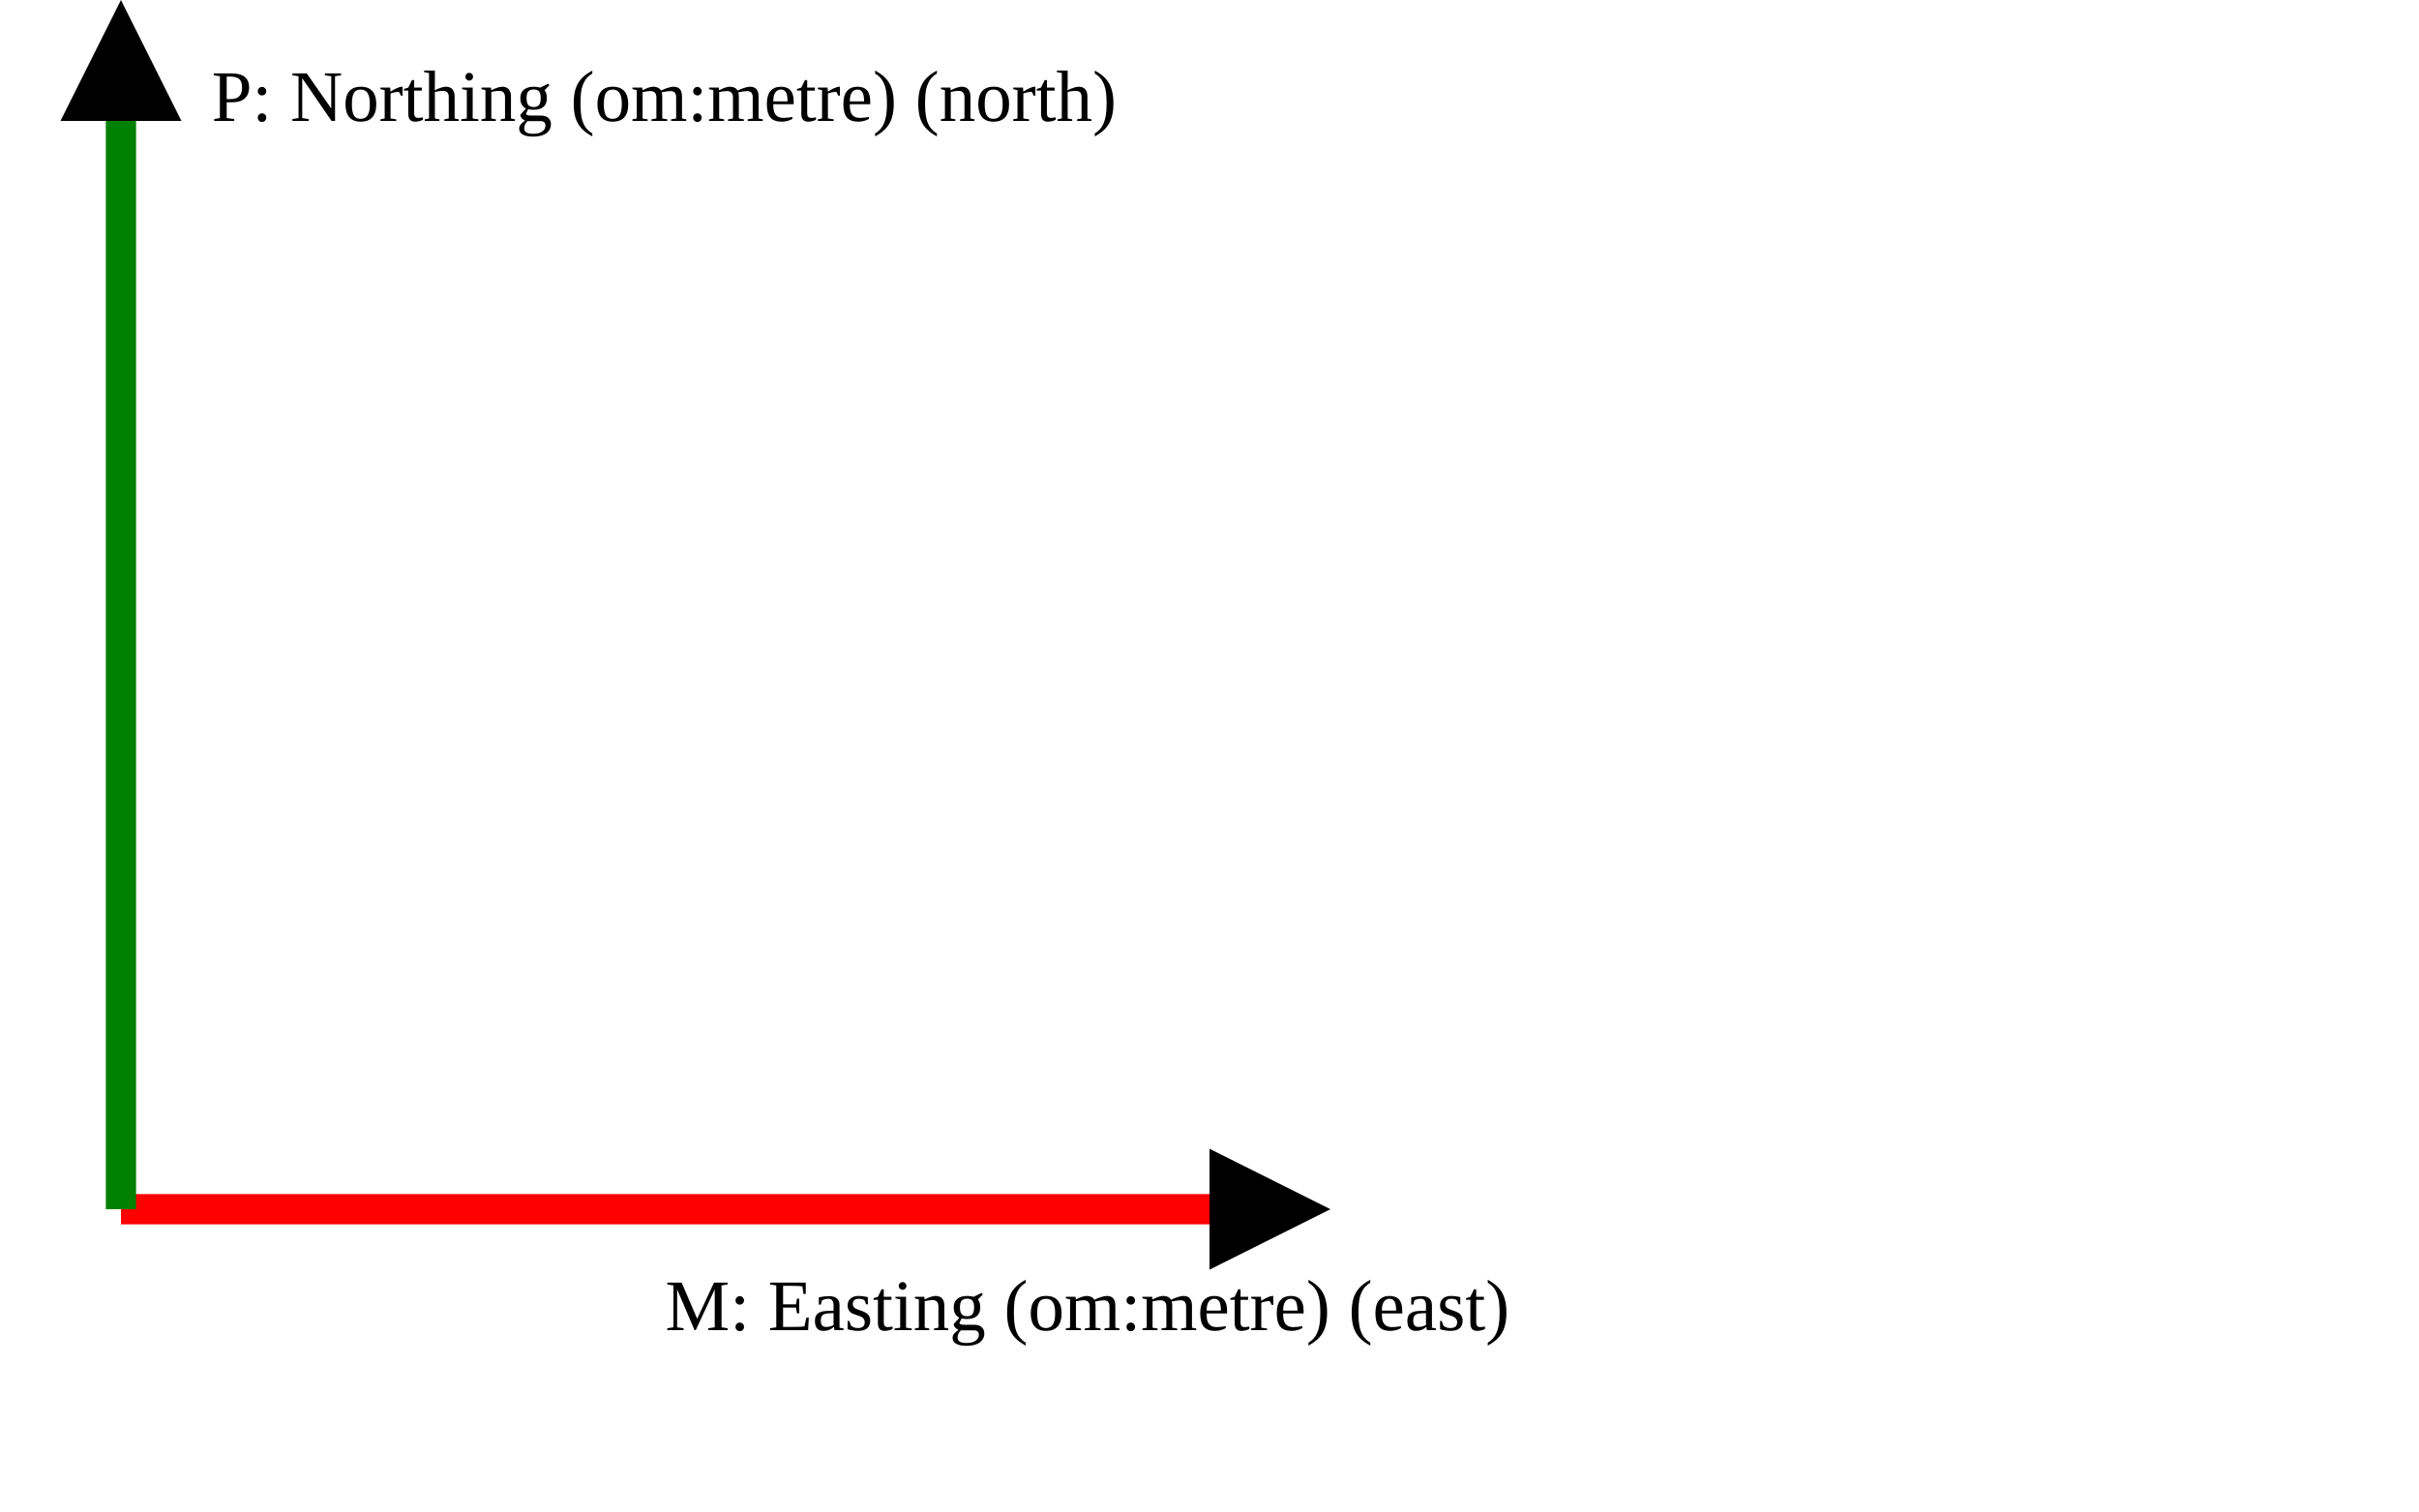
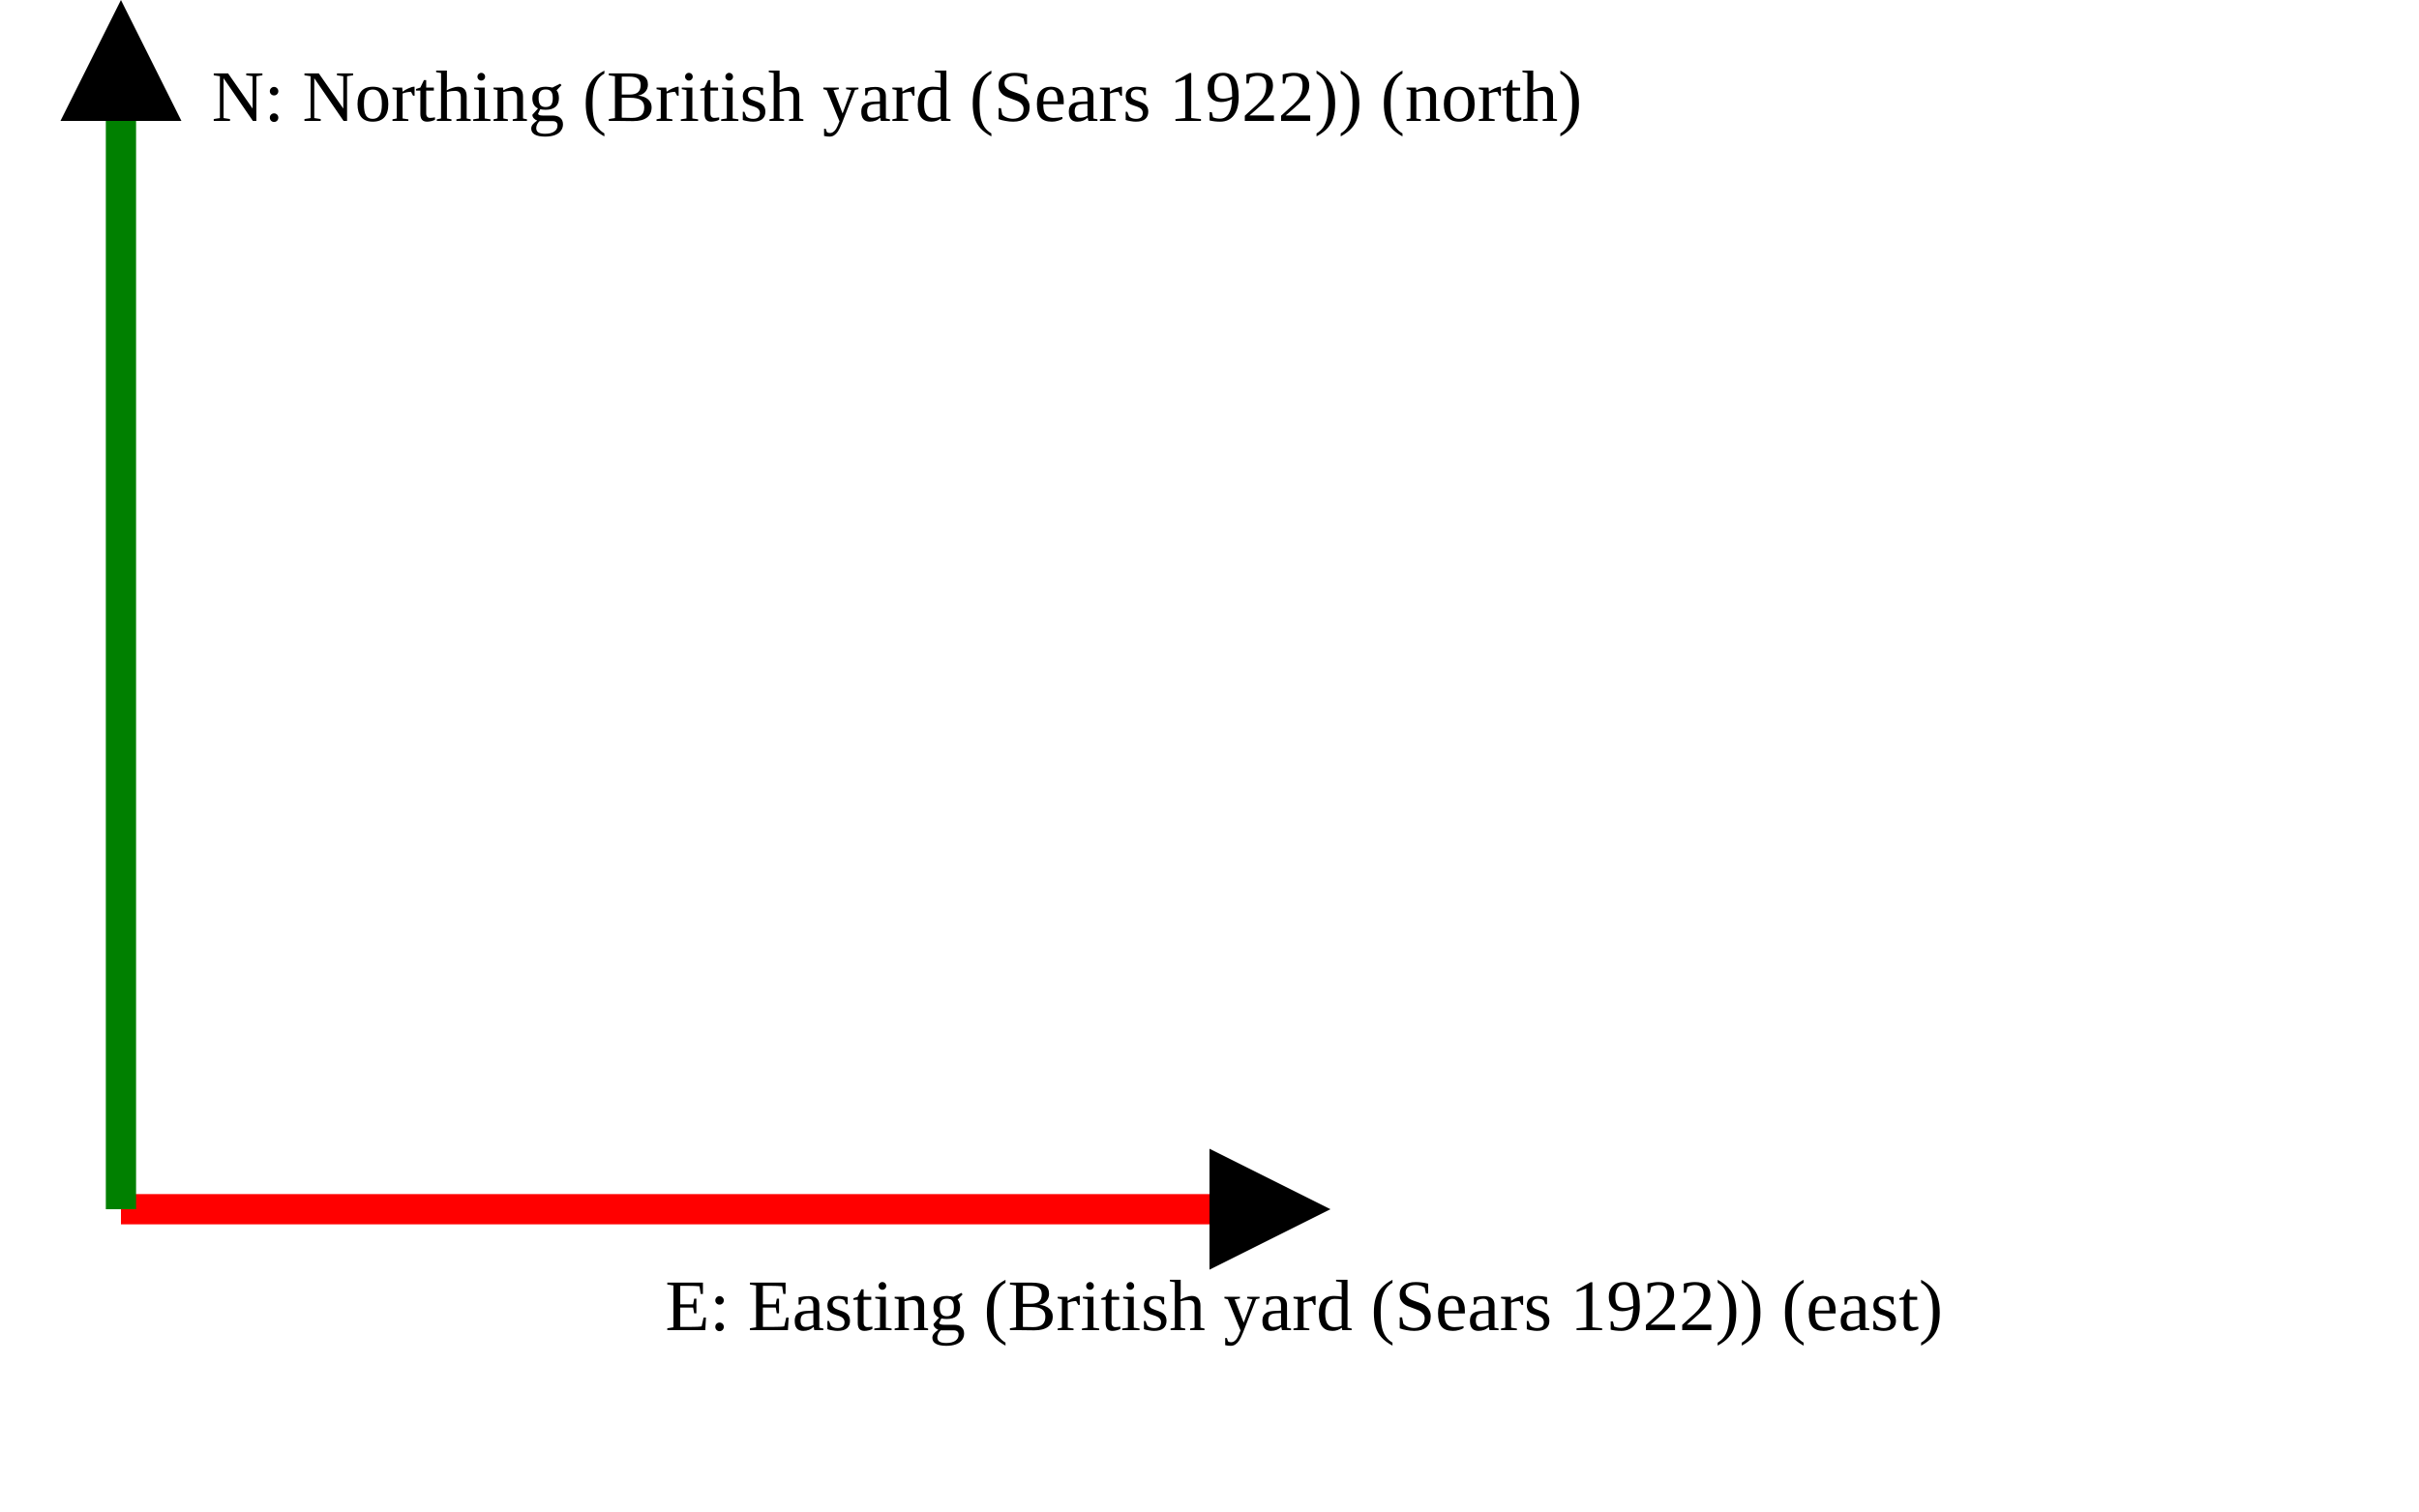
<svg xmlns="http://www.w3.org/2000/svg" version="1.1" width="400" height="250" viewbox="0 0 375 220">
  <defs>
    <marker id="arrowhead" markerWidth="10" markerHeight="7" refX="0" refY="2" orient="auto">
      <polygon points="0 0, 4 2, 0 4" />
    </marker>
  </defs>
  <line x1="20" y1="200" x2="200" y2="200" stroke="red" stroke-width="5" marker-end="url(#arrowhead)" />
-   <text x="110" y="220" class="small">M: Easting (om:metre) (east)</text>
+   <text x="110" y="220" class="small">E: Easting (British yard (Sears 1922)) (east)</text>
  <line x1="20" y1="200" x2="20" y2="20" stroke="green" stroke-width="5" marker-end="url(#arrowhead)" />
-   <text x="35" y="20" class="small">P: Northing (om:metre) (north)</text>
+   <text x="35" y="20" class="small">N: Northing (British yard (Sears 1922)) (north)</text>
</svg>
